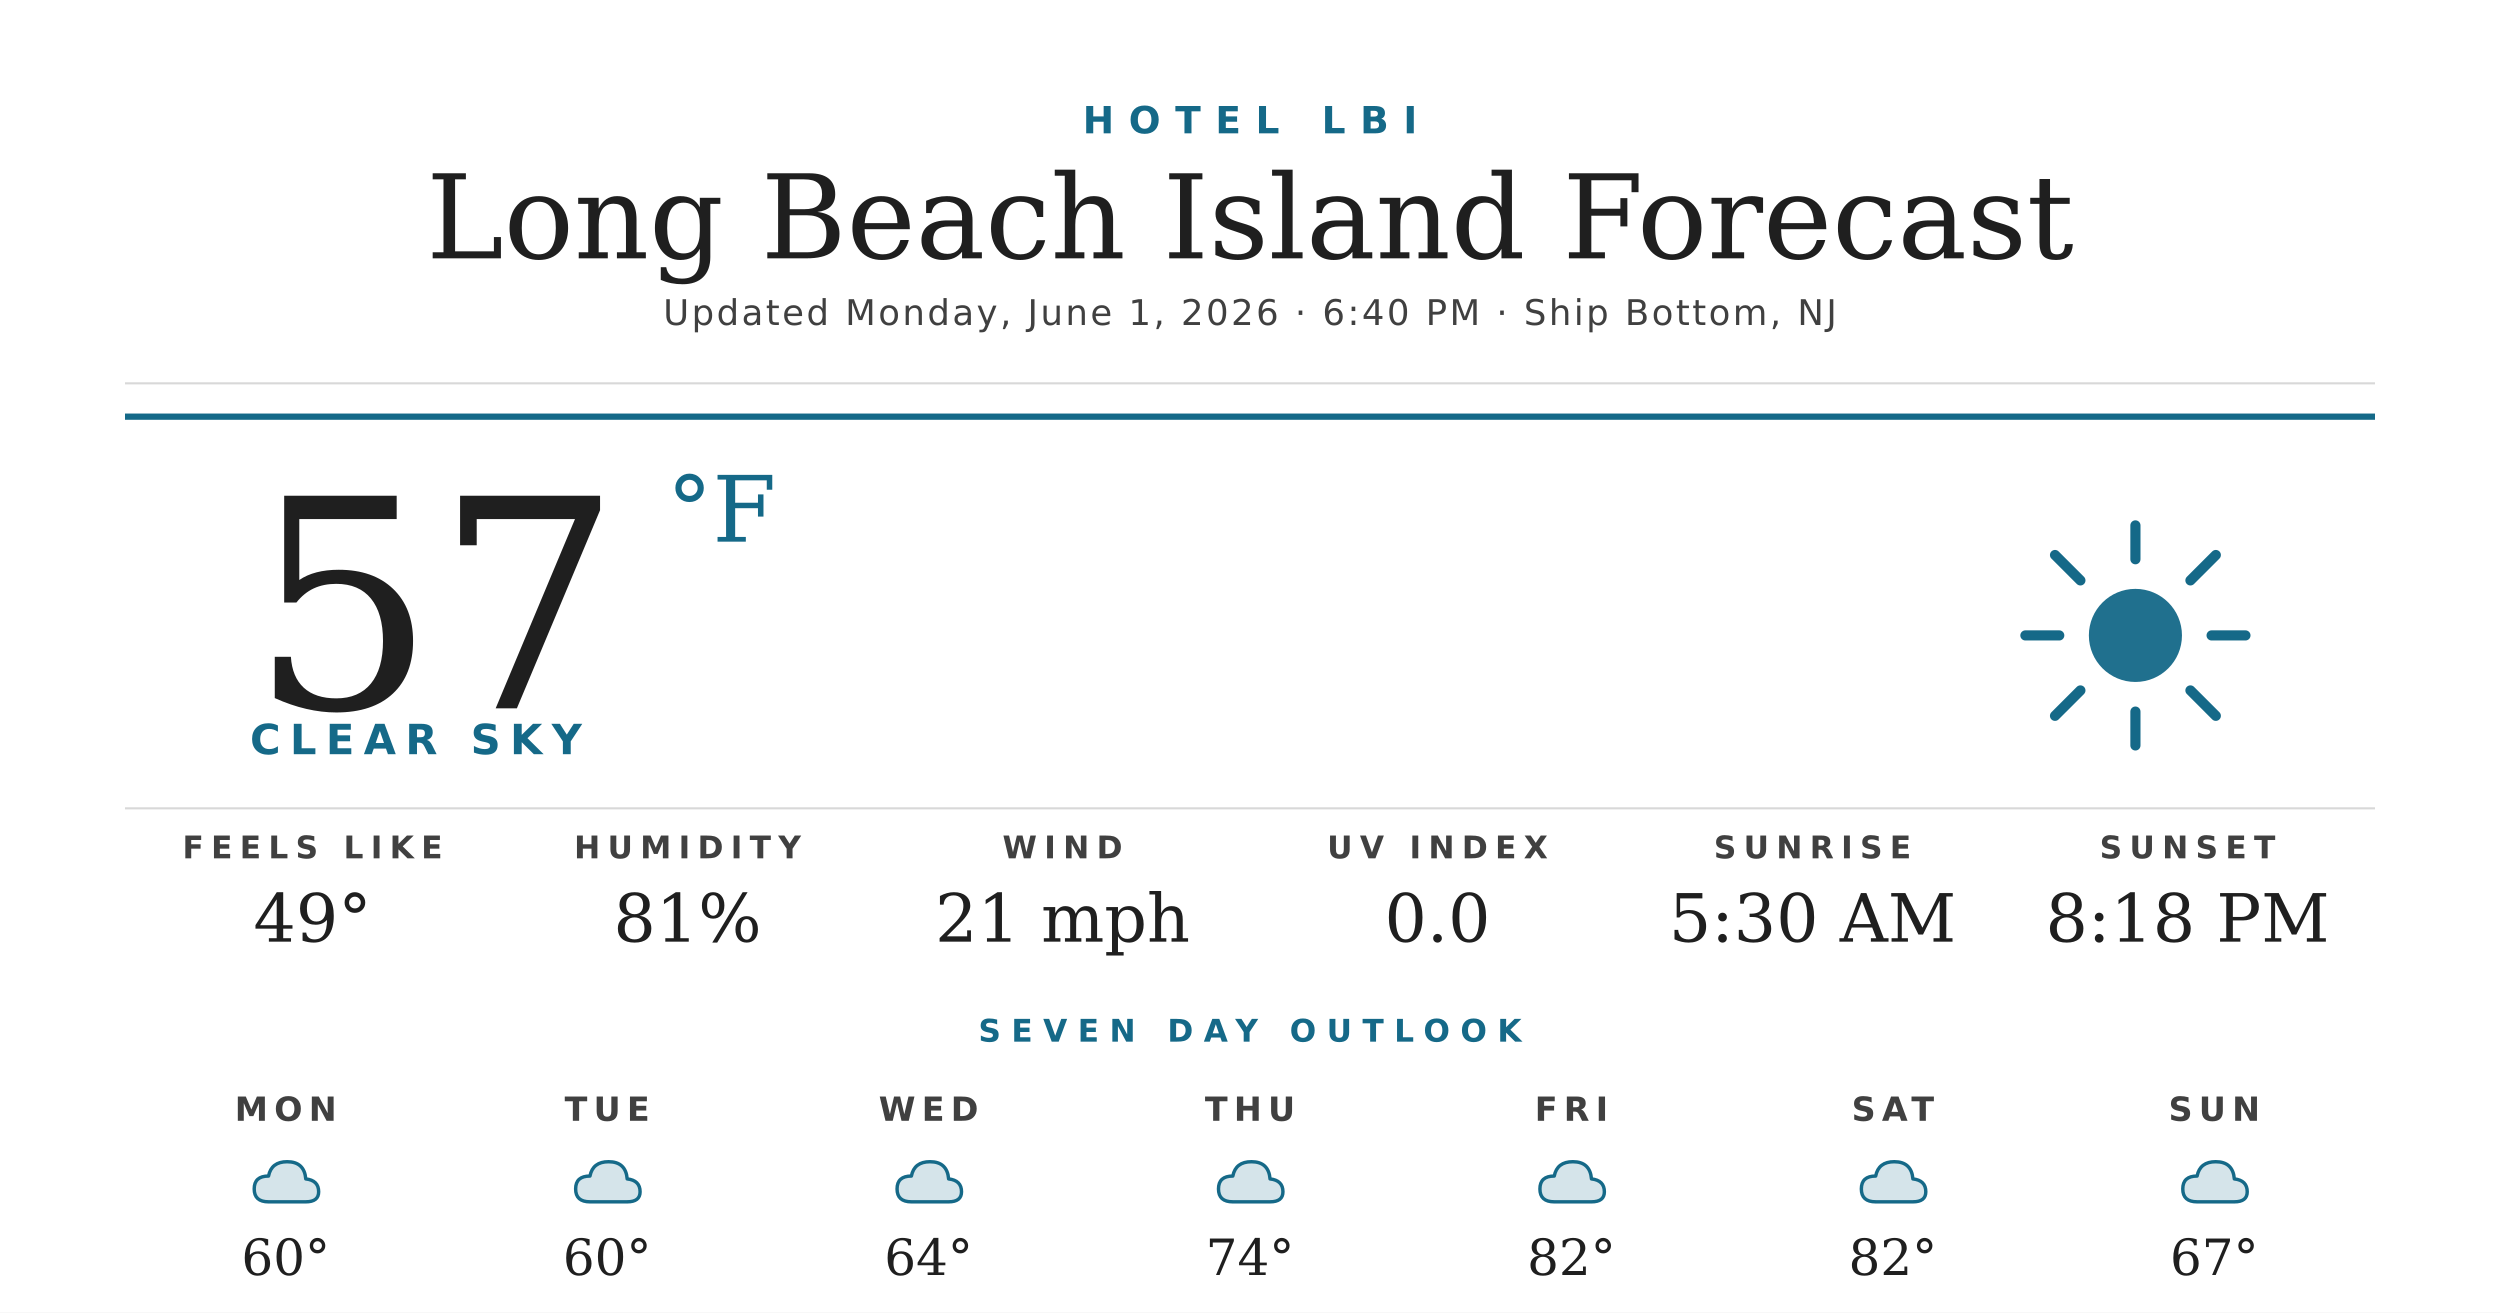
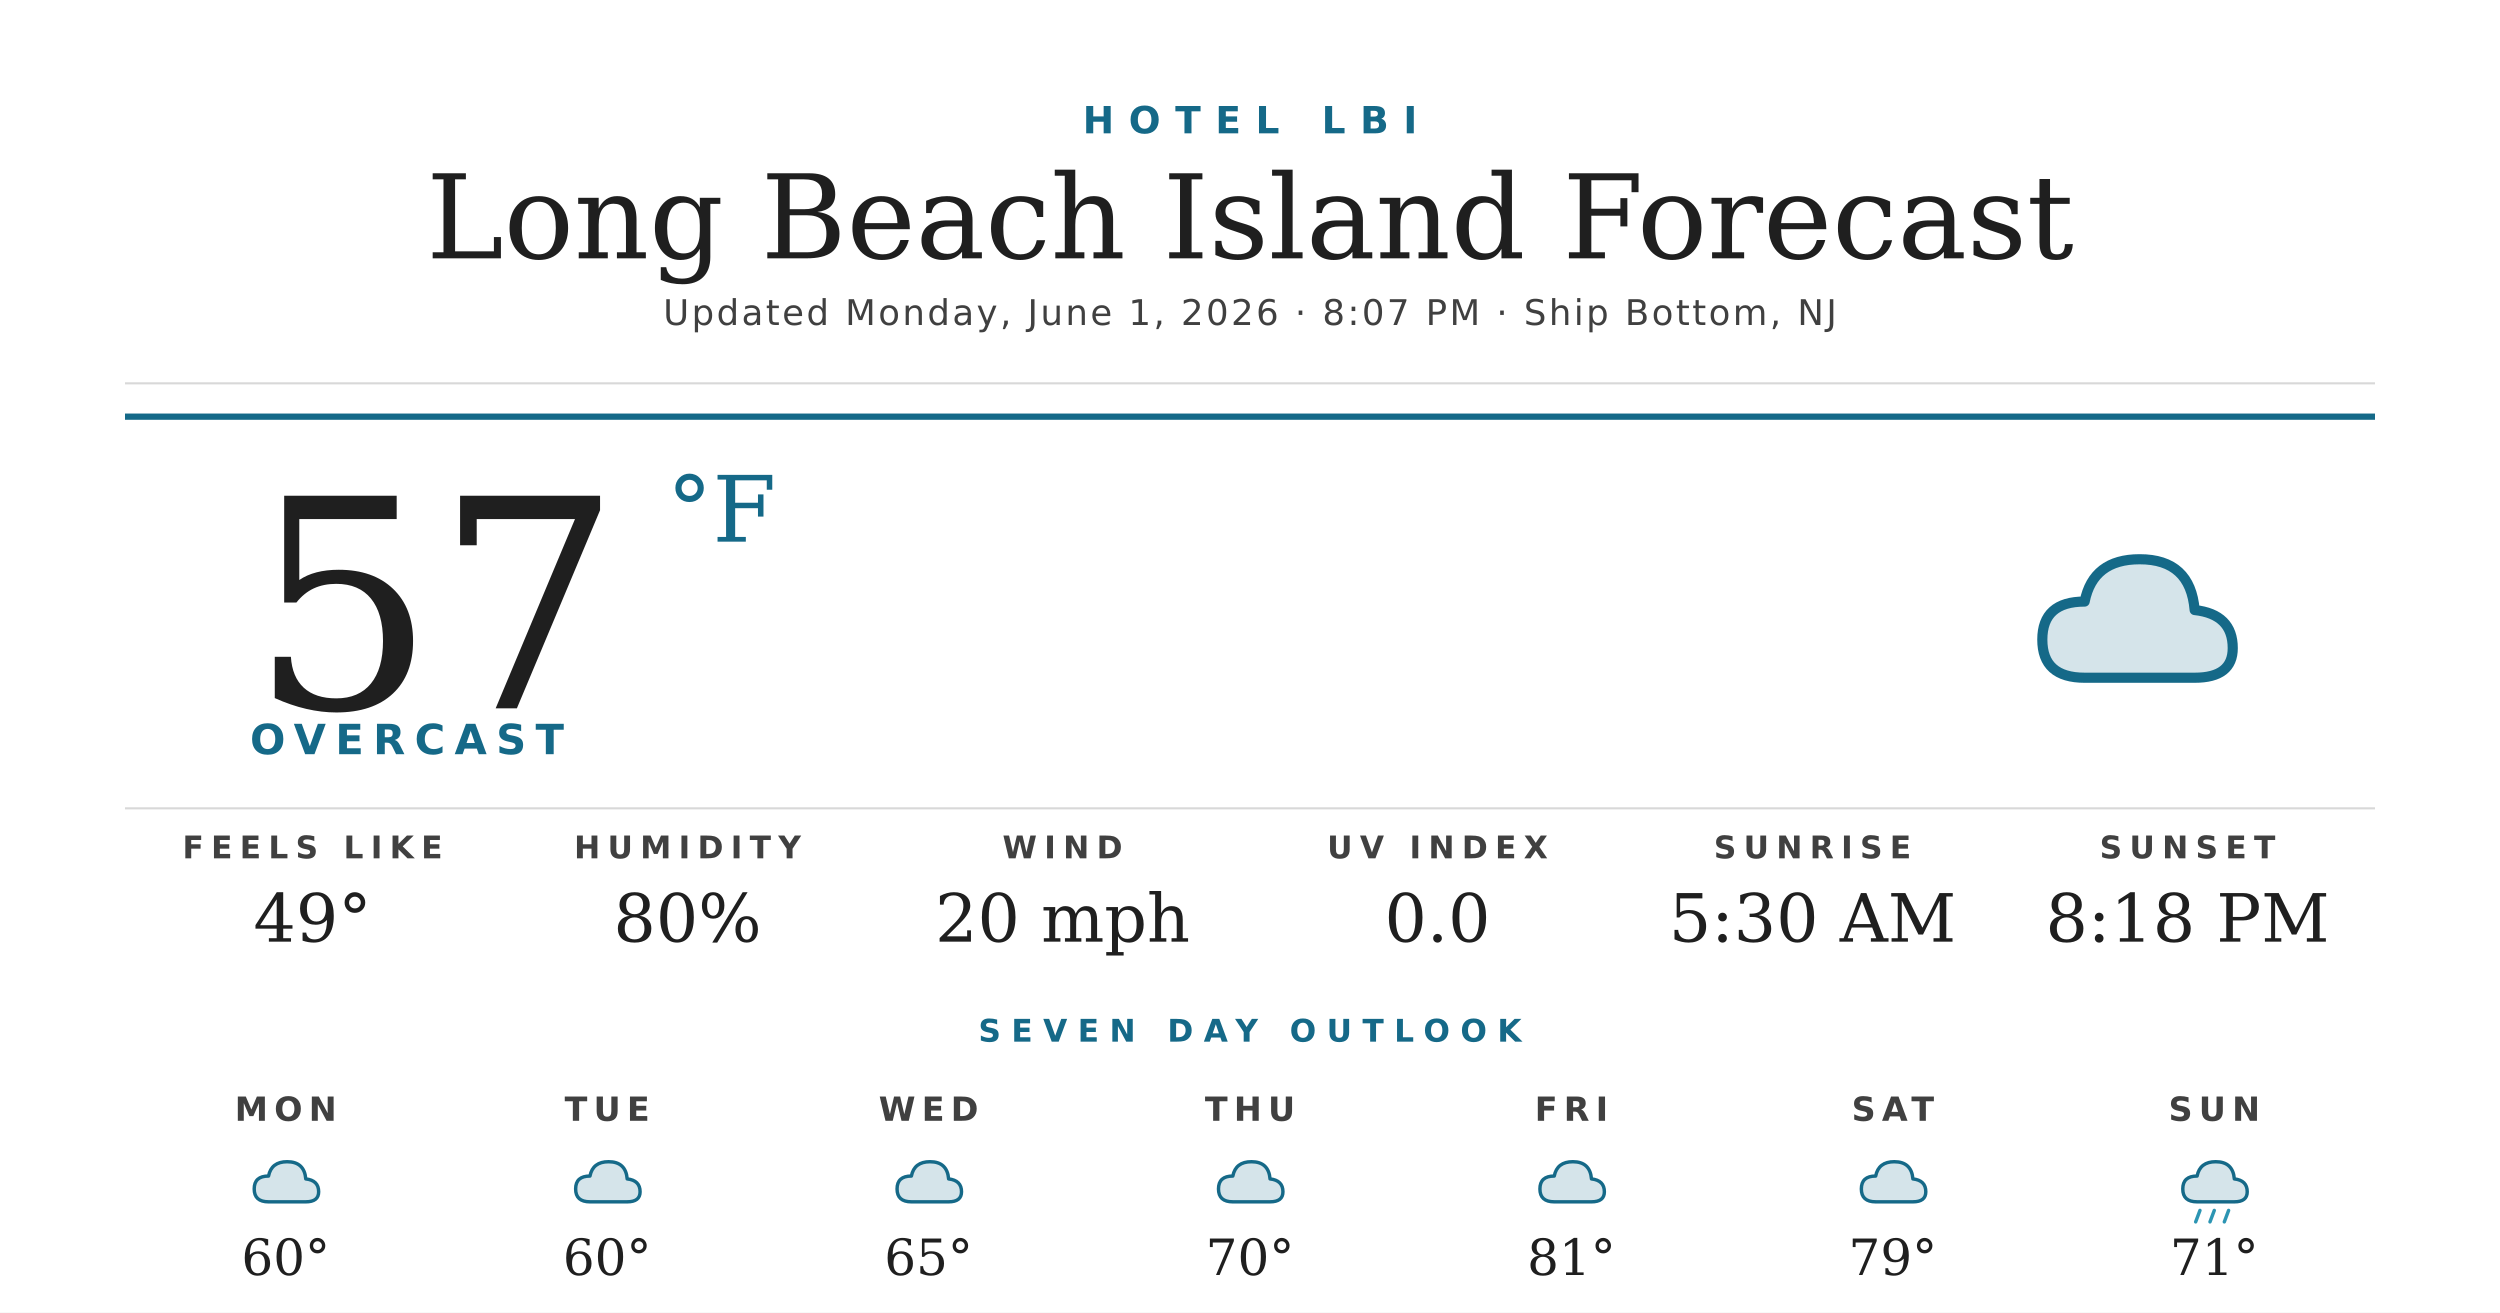
<svg xmlns="http://www.w3.org/2000/svg" width="1200" height="630" viewBox="0 0 1200 630">
  <rect width="1200" height="630" fill="#ffffff" />
  <text x="600" y="64" text-anchor="middle" font-family="'Montserrat Bold', 'Montserrat', 'DejaVu Sans', Helvetica, Arial, sans-serif" font-size="18" font-weight="700" fill="#156988" letter-spacing="7">HOTEL LBI</text>
  <text x="600" y="124" text-anchor="middle" font-family="'Prata', 'DejaVu Serif', Georgia, serif" font-size="56" fill="#1f1f1f">Long Beach Island Forecast</text>
-   <text x="600" y="156" text-anchor="middle" font-family="'Montserrat', 'DejaVu Sans', Helvetica, Arial, sans-serif" font-size="17" font-weight="500" fill="#404040" letter-spacing="1.2">Updated Monday, June 1, 2026 · 6:40 PM · Ship Bottom, NJ</text>
+   <text x="600" y="156" text-anchor="middle" font-family="'Montserrat', 'DejaVu Sans', Helvetica, Arial, sans-serif" font-size="17" font-weight="500" fill="#404040" letter-spacing="1.2">Updated Monday, June 1, 2026 · 8:07 PM · Ship Bottom, NJ</text>
  <line x1="60" y1="184" x2="1140" y2="184" stroke="#d8d8d8" stroke-width="1" />
  <line x1="60" y1="200" x2="1140" y2="200" stroke="#156988" stroke-width="3" />
  <text x="120" y="340" font-family="'Prata', 'DejaVu Serif', Georgia, serif" font-size="140" fill="#1f1f1f">57</text>
  <text x="320" y="260" font-family="'Prata', 'DejaVu Serif', Georgia, serif" font-size="44" fill="#156988">°F</text>
-   <text x="120" y="362" font-family="'Montserrat Bold', 'Montserrat', 'DejaVu Sans', Helvetica, Arial, sans-serif" font-size="20" font-weight="700" fill="#156988" letter-spacing="4.5">CLEAR SKY</text>
+   <text x="120" y="362" font-family="'Montserrat Bold', 'Montserrat', 'DejaVu Sans', Helvetica, Arial, sans-serif" font-size="20" font-weight="700" fill="#156988" letter-spacing="4.5">OVERCAST</text>
  <g transform="translate(960,240) scale(2.03125)">
-     <circle cx="32" cy="32" r="11" fill="#156988" opacity="0.95" />
-     <g stroke="#156988" stroke-width="2.4" stroke-linecap="round">
-       <line x1="32" y1="6" x2="32" y2="14" />
-       <line x1="32" y1="50" x2="32" y2="58" />
-       <line x1="6" y1="32" x2="14" y2="32" />
-       <line x1="50" y1="32" x2="58" y2="32" />
-       <line x1="13" y1="13" x2="19" y2="19" />
-       <line x1="45" y1="45" x2="51" y2="51" />
-       <line x1="13" y1="51" x2="19" y2="45" />
-       <line x1="45" y1="19" x2="51" y2="13" />
-     </g>
+     <path d="M20 42 Q10 42 10 33 Q10 24 20 24 Q22 14 33 14 Q45 14 46 26 Q55 27 55 35 Q55 42 46 42 Z" fill="#156988" opacity="0.18" />
+     <path d="M20 42 Q10 42 10 33 Q10 24 20 24 Q22 14 33 14 Q45 14 46 26 Q55 27 55 35 Q55 42 46 42 Z" fill="none" stroke="#156988" stroke-width="2.4" stroke-linejoin="round" />
  </g>
  <line x1="60" y1="388" x2="1140" y2="388" stroke="#d8d8d8" stroke-width="1" />
  <text x="150" y="412" text-anchor="middle" font-family="'Montserrat Bold', 'Montserrat', 'DejaVu Sans', Helvetica, Arial, sans-serif" font-size="15" font-weight="700" fill="#404040" letter-spacing="3.5">FEELS LIKE</text>
  <text x="150" y="452" text-anchor="middle" font-family="'Prata', 'DejaVu Serif', Georgia, serif" font-size="32" fill="#1f1f1f">49°</text>
  <text x="330" y="412" text-anchor="middle" font-family="'Montserrat Bold', 'Montserrat', 'DejaVu Sans', Helvetica, Arial, sans-serif" font-size="15" font-weight="700" fill="#404040" letter-spacing="3.5">HUMIDITY</text>
-   <text x="330" y="452" text-anchor="middle" font-family="'Prata', 'DejaVu Serif', Georgia, serif" font-size="32" fill="#1f1f1f">81%</text>
+   <text x="330" y="452" text-anchor="middle" font-family="'Prata', 'DejaVu Serif', Georgia, serif" font-size="32" fill="#1f1f1f">80%</text>
  <text x="510" y="412" text-anchor="middle" font-family="'Montserrat Bold', 'Montserrat', 'DejaVu Sans', Helvetica, Arial, sans-serif" font-size="15" font-weight="700" fill="#404040" letter-spacing="3.5">WIND</text>
-   <text x="510" y="452" text-anchor="middle" font-family="'Prata', 'DejaVu Serif', Georgia, serif" font-size="32" fill="#1f1f1f">21 mph</text>
+   <text x="510" y="452" text-anchor="middle" font-family="'Prata', 'DejaVu Serif', Georgia, serif" font-size="32" fill="#1f1f1f">20 mph</text>
  <text x="690" y="412" text-anchor="middle" font-family="'Montserrat Bold', 'Montserrat', 'DejaVu Sans', Helvetica, Arial, sans-serif" font-size="15" font-weight="700" fill="#404040" letter-spacing="3.5">UV INDEX</text>
  <text x="690" y="452" text-anchor="middle" font-family="'Prata', 'DejaVu Serif', Georgia, serif" font-size="32" fill="#1f1f1f">0.0</text>
  <text x="870" y="412" text-anchor="middle" font-family="'Montserrat Bold', 'Montserrat', 'DejaVu Sans', Helvetica, Arial, sans-serif" font-size="15" font-weight="700" fill="#404040" letter-spacing="3.5">SUNRISE</text>
  <text x="870" y="452" text-anchor="middle" font-family="'Prata', 'DejaVu Serif', Georgia, serif" font-size="32" fill="#1f1f1f">5:30 AM</text>
  <text x="1050" y="412" text-anchor="middle" font-family="'Montserrat Bold', 'Montserrat', 'DejaVu Sans', Helvetica, Arial, sans-serif" font-size="15" font-weight="700" fill="#404040" letter-spacing="3.5">SUNSET</text>
  <text x="1050" y="452" text-anchor="middle" font-family="'Prata', 'DejaVu Serif', Georgia, serif" font-size="32" fill="#1f1f1f">8:18 PM</text>
  <text x="600" y="500" text-anchor="middle" font-family="'Montserrat Bold', 'Montserrat', 'DejaVu Sans', Helvetica, Arial, sans-serif" font-size="15" font-weight="700" fill="#156988" letter-spacing="5">SEVEN DAY OUTLOOK</text>
  <text x="137.143" y="538" text-anchor="middle" font-family="'Montserrat Bold', 'Montserrat', 'DejaVu Sans', Helvetica, Arial, sans-serif" font-size="16" font-weight="700" fill="#404040" letter-spacing="3">MON</text>
  <g transform="translate(115.1429,548) scale(0.6875)">
    <path d="M20 42 Q10 42 10 33 Q10 24 20 24 Q22 14 33 14 Q45 14 46 26 Q55 27 55 35 Q55 42 46 42 Z" fill="#156988" opacity="0.18" />
    <path d="M20 42 Q10 42 10 33 Q10 24 20 24 Q22 14 33 14 Q45 14 46 26 Q55 27 55 35 Q55 42 46 42 Z" fill="none" stroke="#156988" stroke-width="2.4" stroke-linejoin="round" />
  </g>
  <text x="137.143" y="612" text-anchor="middle" font-family="'Prata', 'DejaVu Serif', Georgia, serif" font-size="24" fill="#1f1f1f">60°</text>
  <text x="291.429" y="538" text-anchor="middle" font-family="'Montserrat Bold', 'Montserrat', 'DejaVu Sans', Helvetica, Arial, sans-serif" font-size="16" font-weight="700" fill="#404040" letter-spacing="3">TUE</text>
  <g transform="translate(269.4286,548) scale(0.6875)">
    <path d="M20 42 Q10 42 10 33 Q10 24 20 24 Q22 14 33 14 Q45 14 46 26 Q55 27 55 35 Q55 42 46 42 Z" fill="#156988" opacity="0.18" />
    <path d="M20 42 Q10 42 10 33 Q10 24 20 24 Q22 14 33 14 Q45 14 46 26 Q55 27 55 35 Q55 42 46 42 Z" fill="none" stroke="#156988" stroke-width="2.4" stroke-linejoin="round" />
  </g>
  <text x="291.429" y="612" text-anchor="middle" font-family="'Prata', 'DejaVu Serif', Georgia, serif" font-size="24" fill="#1f1f1f">60°</text>
  <text x="445.714" y="538" text-anchor="middle" font-family="'Montserrat Bold', 'Montserrat', 'DejaVu Sans', Helvetica, Arial, sans-serif" font-size="16" font-weight="700" fill="#404040" letter-spacing="3">WED</text>
  <g transform="translate(423.7143,548) scale(0.6875)">
    <path d="M20 42 Q10 42 10 33 Q10 24 20 24 Q22 14 33 14 Q45 14 46 26 Q55 27 55 35 Q55 42 46 42 Z" fill="#156988" opacity="0.18" />
    <path d="M20 42 Q10 42 10 33 Q10 24 20 24 Q22 14 33 14 Q45 14 46 26 Q55 27 55 35 Q55 42 46 42 Z" fill="none" stroke="#156988" stroke-width="2.4" stroke-linejoin="round" />
  </g>
-   <text x="445.714" y="612" text-anchor="middle" font-family="'Prata', 'DejaVu Serif', Georgia, serif" font-size="24" fill="#1f1f1f">64°</text>
+   <text x="445.714" y="612" text-anchor="middle" font-family="'Prata', 'DejaVu Serif', Georgia, serif" font-size="24" fill="#1f1f1f">65°</text>
  <text x="600" y="538" text-anchor="middle" font-family="'Montserrat Bold', 'Montserrat', 'DejaVu Sans', Helvetica, Arial, sans-serif" font-size="16" font-weight="700" fill="#404040" letter-spacing="3">THU</text>
  <g transform="translate(578,548) scale(0.6875)">
    <path d="M20 42 Q10 42 10 33 Q10 24 20 24 Q22 14 33 14 Q45 14 46 26 Q55 27 55 35 Q55 42 46 42 Z" fill="#156988" opacity="0.18" />
    <path d="M20 42 Q10 42 10 33 Q10 24 20 24 Q22 14 33 14 Q45 14 46 26 Q55 27 55 35 Q55 42 46 42 Z" fill="none" stroke="#156988" stroke-width="2.4" stroke-linejoin="round" />
  </g>
-   <text x="600" y="612" text-anchor="middle" font-family="'Prata', 'DejaVu Serif', Georgia, serif" font-size="24" fill="#1f1f1f">74°</text>
+   <text x="600" y="612" text-anchor="middle" font-family="'Prata', 'DejaVu Serif', Georgia, serif" font-size="24" fill="#1f1f1f">70°</text>
  <text x="754.286" y="538" text-anchor="middle" font-family="'Montserrat Bold', 'Montserrat', 'DejaVu Sans', Helvetica, Arial, sans-serif" font-size="16" font-weight="700" fill="#404040" letter-spacing="3">FRI</text>
  <g transform="translate(732.2857,548) scale(0.6875)">
    <path d="M20 42 Q10 42 10 33 Q10 24 20 24 Q22 14 33 14 Q45 14 46 26 Q55 27 55 35 Q55 42 46 42 Z" fill="#156988" opacity="0.18" />
    <path d="M20 42 Q10 42 10 33 Q10 24 20 24 Q22 14 33 14 Q45 14 46 26 Q55 27 55 35 Q55 42 46 42 Z" fill="none" stroke="#156988" stroke-width="2.4" stroke-linejoin="round" />
  </g>
-   <text x="754.286" y="612" text-anchor="middle" font-family="'Prata', 'DejaVu Serif', Georgia, serif" font-size="24" fill="#1f1f1f">82°</text>
+   <text x="754.286" y="612" text-anchor="middle" font-family="'Prata', 'DejaVu Serif', Georgia, serif" font-size="24" fill="#1f1f1f">81°</text>
  <text x="908.571" y="538" text-anchor="middle" font-family="'Montserrat Bold', 'Montserrat', 'DejaVu Sans', Helvetica, Arial, sans-serif" font-size="16" font-weight="700" fill="#404040" letter-spacing="3">SAT</text>
  <g transform="translate(886.5714,548) scale(0.6875)">
    <path d="M20 42 Q10 42 10 33 Q10 24 20 24 Q22 14 33 14 Q45 14 46 26 Q55 27 55 35 Q55 42 46 42 Z" fill="#156988" opacity="0.18" />
    <path d="M20 42 Q10 42 10 33 Q10 24 20 24 Q22 14 33 14 Q45 14 46 26 Q55 27 55 35 Q55 42 46 42 Z" fill="none" stroke="#156988" stroke-width="2.4" stroke-linejoin="round" />
  </g>
-   <text x="908.571" y="612" text-anchor="middle" font-family="'Prata', 'DejaVu Serif', Georgia, serif" font-size="24" fill="#1f1f1f">82°</text>
+   <text x="908.571" y="612" text-anchor="middle" font-family="'Prata', 'DejaVu Serif', Georgia, serif" font-size="24" fill="#1f1f1f">79°</text>
  <text x="1062.857" y="538" text-anchor="middle" font-family="'Montserrat Bold', 'Montserrat', 'DejaVu Sans', Helvetica, Arial, sans-serif" font-size="16" font-weight="700" fill="#404040" letter-spacing="3">SUN</text>
  <g transform="translate(1040.857,548) scale(0.6875)">
    <path d="M20 42 Q10 42 10 33 Q10 24 20 24 Q22 14 33 14 Q45 14 46 26 Q55 27 55 35 Q55 42 46 42 Z" fill="#156988" opacity="0.18" />
    <path d="M20 42 Q10 42 10 33 Q10 24 20 24 Q22 14 33 14 Q45 14 46 26 Q55 27 55 35 Q55 42 46 42 Z" fill="none" stroke="#156988" stroke-width="2.4" stroke-linejoin="round" />
+     <g stroke="#2C95B3" stroke-width="2.4" stroke-linecap="round">
+       <line x1="22" y1="48" x2="19" y2="56" />
+       <line x1="32" y1="48" x2="29" y2="56" />
+       <line x1="42" y1="48" x2="39" y2="56" />
+     </g>
  </g>
-   <text x="1062.857" y="612" text-anchor="middle" font-family="'Prata', 'DejaVu Serif', Georgia, serif" font-size="24" fill="#1f1f1f">67°</text>
+   <text x="1062.857" y="612" text-anchor="middle" font-family="'Prata', 'DejaVu Serif', Georgia, serif" font-size="24" fill="#1f1f1f">71°</text>
</svg>
